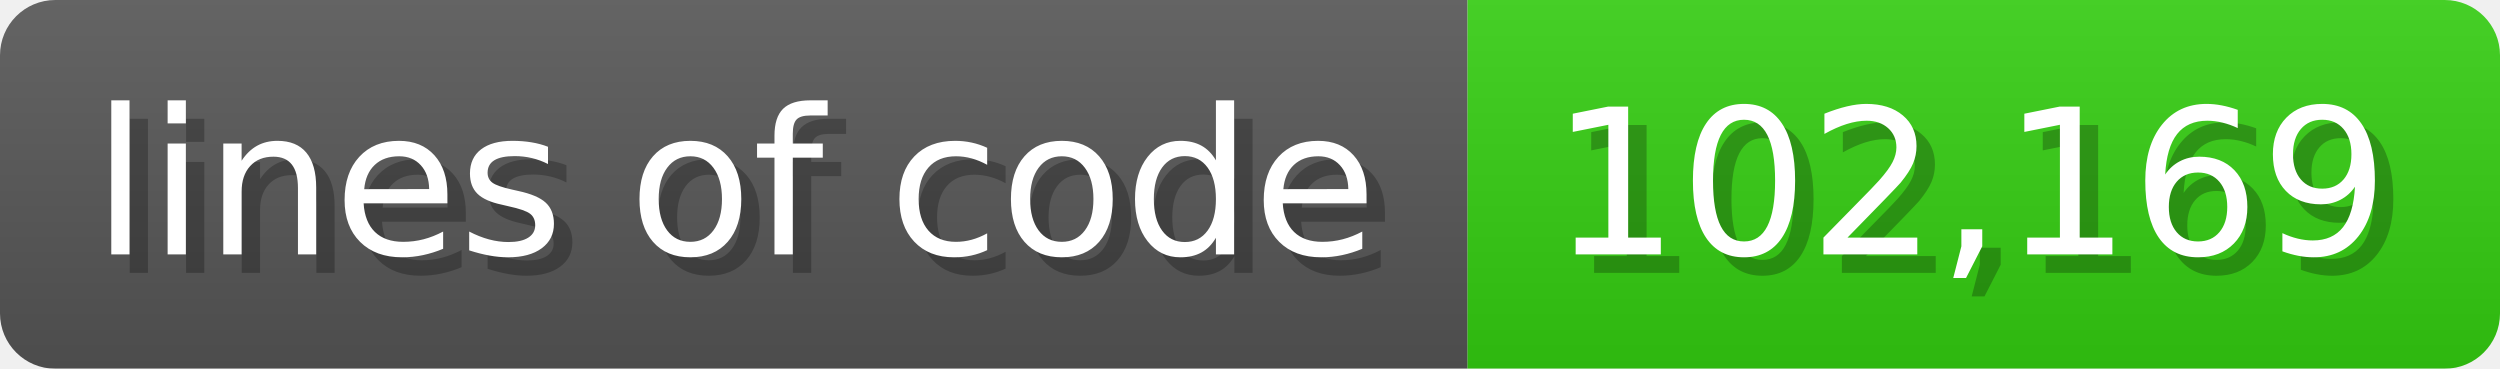
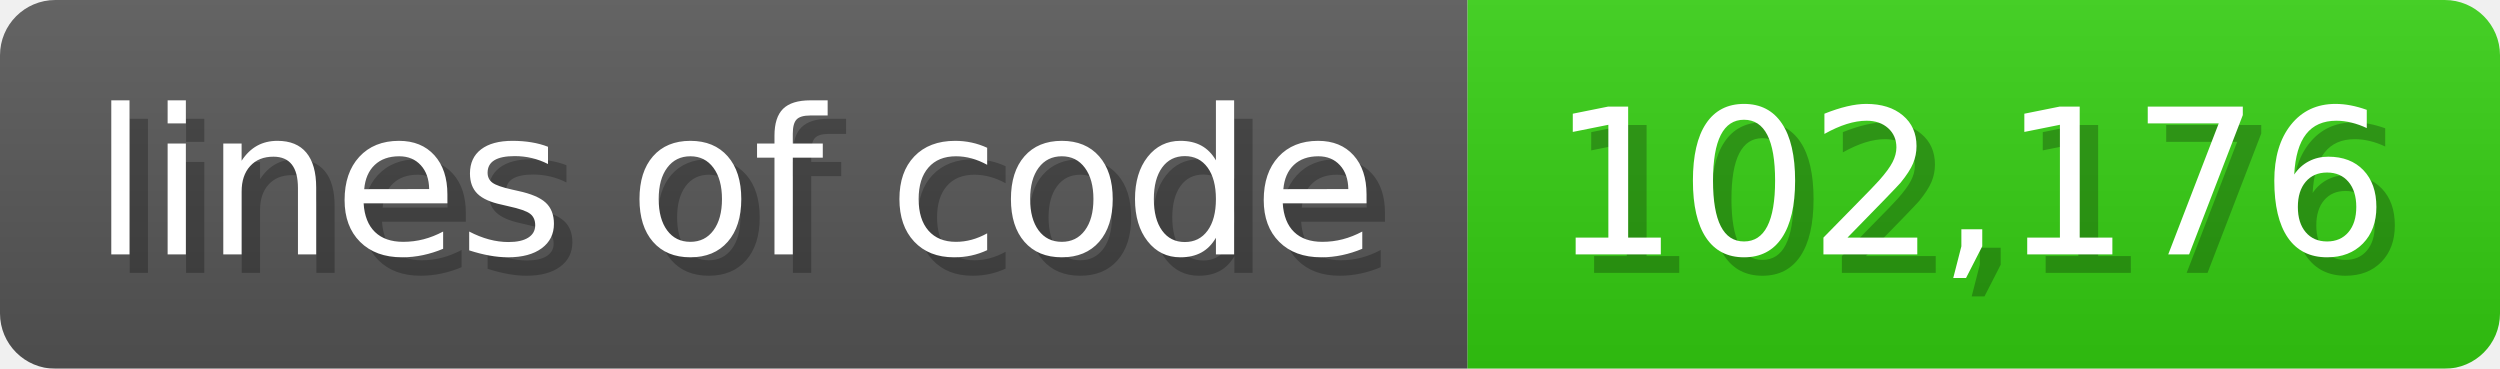
<svg xmlns="http://www.w3.org/2000/svg" width="135.6" height="20" viewBox="0 0 1356 200">
  <linearGradient id="a" x2="0" y2="100%">
    <stop offset="0" stop-opacity=".1" stop-color="#EEE" />
    <stop offset="1" stop-opacity=".1" />
  </linearGradient>
  <mask id="m">
    <rect width="1356" height="200" rx="30" fill="#FFF" />
  </mask>
  <g mask="url(#m)">
    <rect width="796" height="200" fill="#555" />
    <rect width="560" height="200" fill="#3C1" x="796" />
    <rect width="1356" height="200" fill="url(#a)" />
  </g>
  <g fill="#fff" text-anchor="start" font-family="Verdana,DejaVu Sans,sans-serif" font-size="110">
    <text x="60" y="148" textLength="696" fill="#000" opacity="0.25">lines of code</text>
    <text x="50" y="138" textLength="696">lines of code</text>
-     <text x="851" y="148" textLength="460" fill="#000" opacity="0.25">102,169</text>
-     <text x="841" y="138" textLength="460">102,169</text>
+     <text x="851" y="148" textLength="460" fill="#000" opacity="0.25">102,176</text>
+     <text x="841" y="138" textLength="460">102,176</text>
  </g>
</svg>
